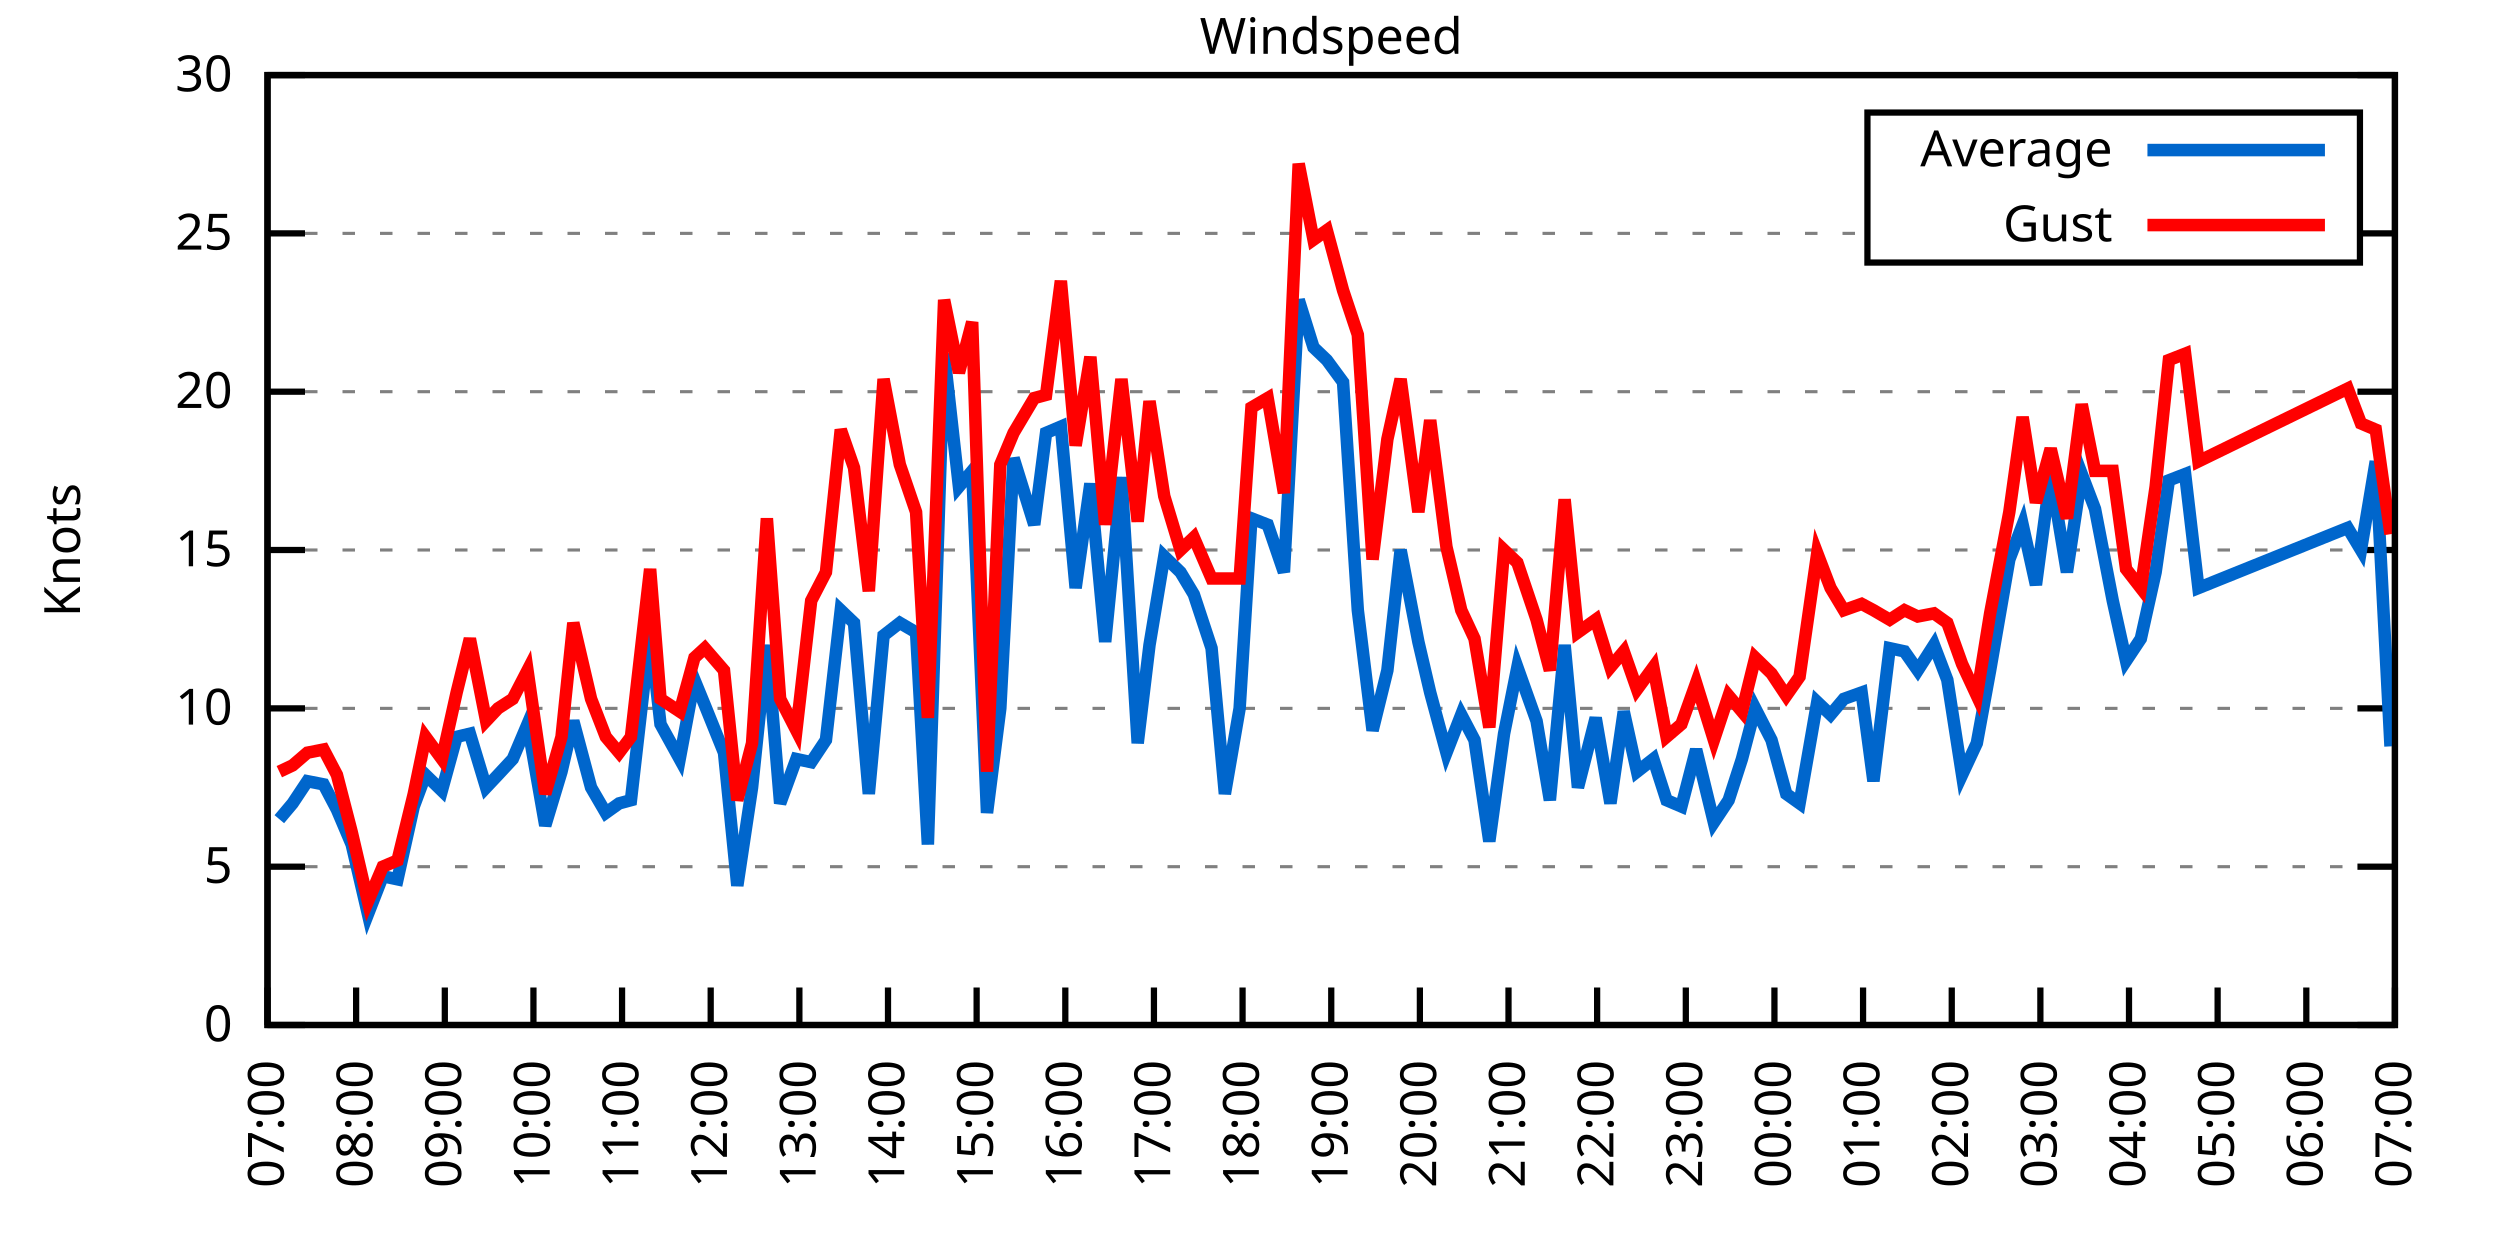
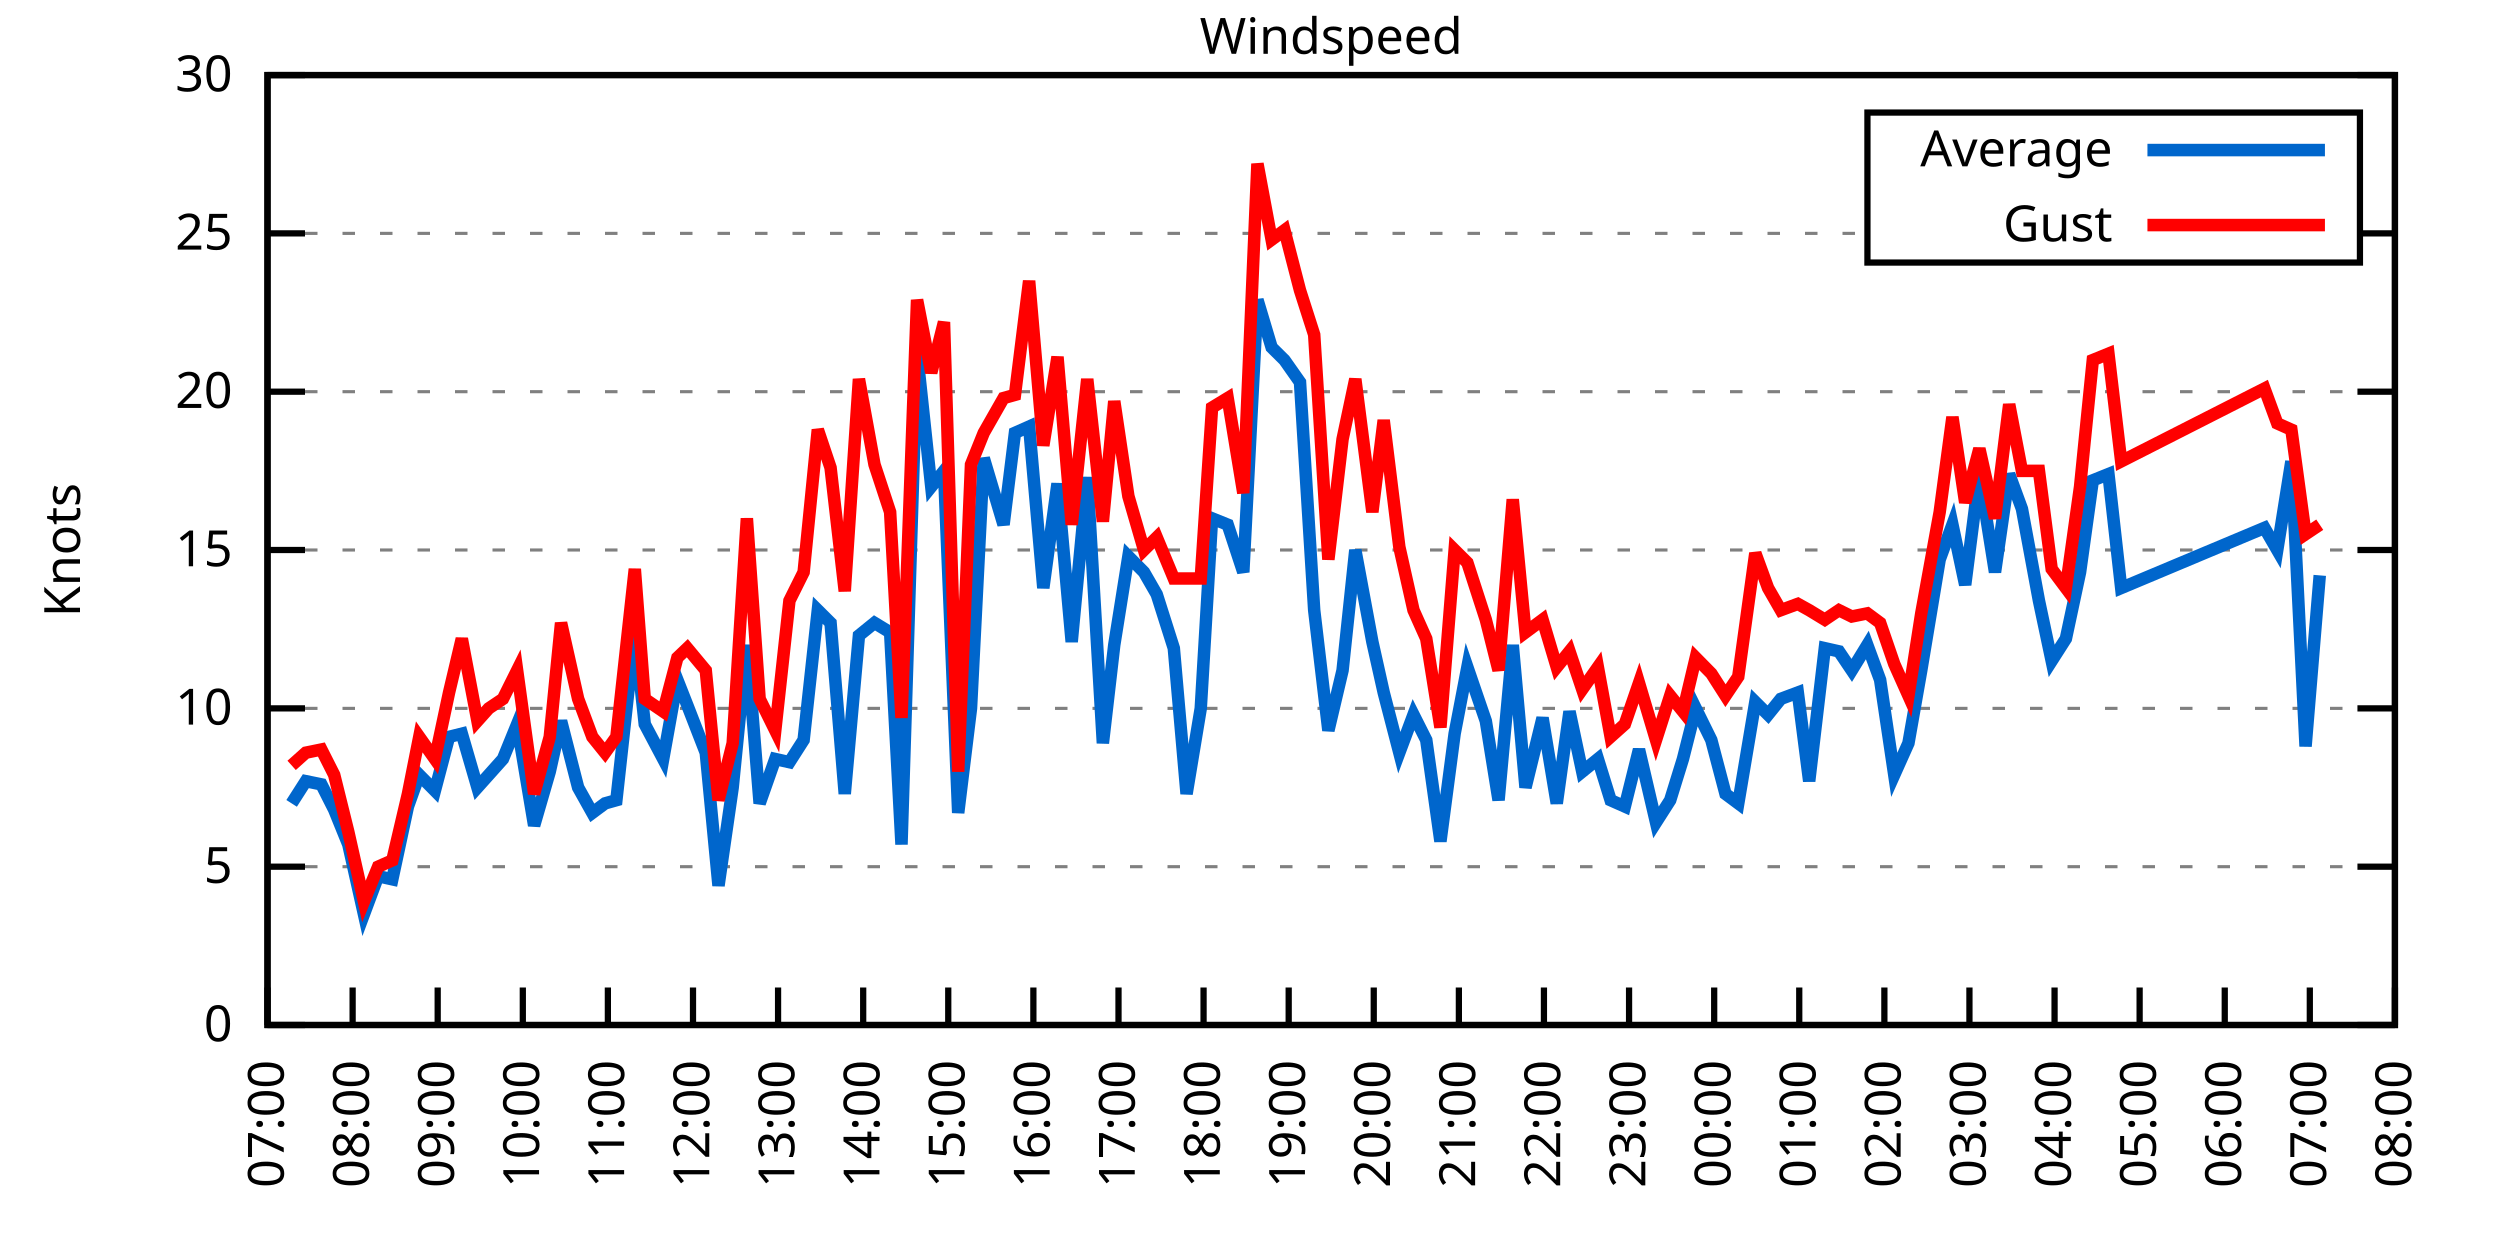
<svg xmlns="http://www.w3.org/2000/svg" xmlns:xlink="http://www.w3.org/1999/xlink" width="400" height="200" viewBox="0 0 400 200">
  <g id="gnuplot_canvas">
    <rect x="0" y="0" width="400" height="200" fill="none" />
    <defs>
      <circle id="gpDot" r="0.5" stroke-width="0.5" stroke="currentColor" />
      <path id="gpPt0" stroke-width="0.333" stroke="currentColor" d="M-1,0 h2 M0,-1 v2" />
      <path id="gpPt1" stroke-width="0.333" stroke="currentColor" d="M-1,-1 L1,1 M1,-1 L-1,1" />
      <path id="gpPt2" stroke-width="0.333" stroke="currentColor" d="M-1,0 L1,0 M0,-1 L0,1 M-1,-1 L1,1 M-1,1 L1,-1" />
      <rect id="gpPt3" stroke-width="0.333" stroke="currentColor" x="-1" y="-1" width="2" height="2" />
      <rect id="gpPt4" stroke-width="0.333" stroke="currentColor" fill="currentColor" x="-1" y="-1" width="2" height="2" />
      <circle id="gpPt5" stroke-width="0.333" stroke="currentColor" cx="0" cy="0" r="1" />
      <use xlink:href="#gpPt5" id="gpPt6" fill="currentColor" stroke="none" />
      <path id="gpPt7" stroke-width="0.333" stroke="currentColor" d="M0,-1.33 L-1.33,0.67 L1.33,0.67 z" />
      <use xlink:href="#gpPt7" id="gpPt8" fill="currentColor" stroke="none" />
      <use xlink:href="#gpPt7" id="gpPt9" stroke="currentColor" transform="rotate(180)" />
      <use xlink:href="#gpPt9" id="gpPt10" fill="currentColor" stroke="none" />
      <use xlink:href="#gpPt3" id="gpPt11" stroke="currentColor" transform="rotate(45)" />
      <use xlink:href="#gpPt11" id="gpPt12" fill="currentColor" stroke="none" />
      <path id="gpPt13" stroke-width="0.333" stroke="currentColor" d="M0,1.330 L1.265,0.411 L0.782,-1.067 L-0.782,-1.076 L-1.265,0.411 z" />
      <use xlink:href="#gpPt13" id="gpPt14" fill="currentColor" stroke="none" />
      <filter id="textbox" filterUnits="objectBoundingBox" x="0" y="0" height="1" width="1">
        <feFlood flood-color="white" flood-opacity="1" result="bgnd" />
        <feComposite in="SourceGraphic" in2="bgnd" operator="atop" />
      </filter>
      <filter id="greybox" filterUnits="objectBoundingBox" x="0" y="0" height="1" width="1">
        <feFlood flood-color="lightgrey" flood-opacity="1" result="grey" />
        <feComposite in="SourceGraphic" in2="grey" operator="atop" />
      </filter>
    </defs>
    <g fill="none" color="white" stroke="currentColor" stroke-width="1.00" stroke-linecap="butt" stroke-linejoin="miter">
</g>
    <g fill="none" color="black" stroke="currentColor" stroke-width="1.00" stroke-linecap="butt" stroke-linejoin="miter">
      <g stroke="none" shape-rendering="crispEdges">
        <polygon fill="rgb(255, 255, 255)" points="42.80,164.00 383.18,164.00 383.18,12.02 42.80,12.02 " />
      </g>
    </g>
    <g fill="none" color="black" stroke="currentColor" stroke-width="1.00" stroke-linecap="butt" stroke-linejoin="miter">
</g>
    <g fill="none" color="black" stroke="black" stroke-width="0.50" stroke-linecap="butt" stroke-linejoin="miter">
</g>
    <g fill="none" color="gray" stroke="currentColor" stroke-width="0.50" stroke-linecap="butt" stroke-linejoin="miter">
      <path stroke="gray" stroke-dasharray="2,4" class="gridline" d="M42.80,164.00 L383.19,164.00  " />
    </g>
    <g fill="none" color="gray" stroke="gray" stroke-width="1.00" stroke-linecap="butt" stroke-linejoin="miter">
</g>
    <g fill="none" color="black" stroke="currentColor" stroke-width="1.00" stroke-linecap="butt" stroke-linejoin="miter">
      <path stroke="black" d="M42.80,164.00 L48.80,164.00 M383.19,164.00 L377.19,164.00  " />
      <g transform="translate(37.20,166.60)" stroke="none" fill="black" font-family="Sans" font-size="8.00" text-anchor="end">
        <text>
          <tspan font-family="Sans"> 0</tspan>
        </text>
      </g>
    </g>
    <g fill="none" color="black" stroke="currentColor" stroke-width="1.00" stroke-linecap="butt" stroke-linejoin="miter">
</g>
    <g fill="none" color="black" stroke="black" stroke-width="0.50" stroke-linecap="butt" stroke-linejoin="miter">
</g>
    <g fill="none" color="gray" stroke="currentColor" stroke-width="0.50" stroke-linecap="butt" stroke-linejoin="miter">
      <path stroke="gray" stroke-dasharray="2,4" class="gridline" d="M42.80,138.67 L383.19,138.67  " />
    </g>
    <g fill="none" color="gray" stroke="gray" stroke-width="1.00" stroke-linecap="butt" stroke-linejoin="miter">
</g>
    <g fill="none" color="black" stroke="currentColor" stroke-width="1.00" stroke-linecap="butt" stroke-linejoin="miter">
      <path stroke="black" d="M42.80,138.67 L48.80,138.67 M383.19,138.67 L377.19,138.67  " />
      <g transform="translate(37.20,141.27)" stroke="none" fill="black" font-family="Sans" font-size="8.00" text-anchor="end">
        <text>
          <tspan font-family="Sans"> 5</tspan>
        </text>
      </g>
    </g>
    <g fill="none" color="black" stroke="currentColor" stroke-width="1.00" stroke-linecap="butt" stroke-linejoin="miter">
</g>
    <g fill="none" color="black" stroke="black" stroke-width="0.50" stroke-linecap="butt" stroke-linejoin="miter">
</g>
    <g fill="none" color="gray" stroke="currentColor" stroke-width="0.50" stroke-linecap="butt" stroke-linejoin="miter">
      <path stroke="gray" stroke-dasharray="2,4" class="gridline" d="M42.80,113.34 L383.19,113.34  " />
    </g>
    <g fill="none" color="gray" stroke="gray" stroke-width="1.00" stroke-linecap="butt" stroke-linejoin="miter">
</g>
    <g fill="none" color="black" stroke="currentColor" stroke-width="1.00" stroke-linecap="butt" stroke-linejoin="miter">
      <path stroke="black" d="M42.80,113.34 L48.80,113.34 M383.19,113.34 L377.19,113.34  " />
      <g transform="translate(37.20,115.94)" stroke="none" fill="black" font-family="Sans" font-size="8.00" text-anchor="end">
        <text>
          <tspan font-family="Sans"> 10</tspan>
        </text>
      </g>
    </g>
    <g fill="none" color="black" stroke="currentColor" stroke-width="1.00" stroke-linecap="butt" stroke-linejoin="miter">
</g>
    <g fill="none" color="black" stroke="black" stroke-width="0.50" stroke-linecap="butt" stroke-linejoin="miter">
</g>
    <g fill="none" color="gray" stroke="currentColor" stroke-width="0.50" stroke-linecap="butt" stroke-linejoin="miter">
      <path stroke="gray" stroke-dasharray="2,4" class="gridline" d="M42.80,88.00 L383.19,88.00  " />
    </g>
    <g fill="none" color="gray" stroke="gray" stroke-width="1.00" stroke-linecap="butt" stroke-linejoin="miter">
</g>
    <g fill="none" color="black" stroke="currentColor" stroke-width="1.00" stroke-linecap="butt" stroke-linejoin="miter">
      <path stroke="black" d="M42.80,88.00 L48.80,88.00 M383.19,88.00 L377.19,88.00  " />
      <g transform="translate(37.20,90.60)" stroke="none" fill="black" font-family="Sans" font-size="8.00" text-anchor="end">
        <text>
          <tspan font-family="Sans"> 15</tspan>
        </text>
      </g>
    </g>
    <g fill="none" color="black" stroke="currentColor" stroke-width="1.00" stroke-linecap="butt" stroke-linejoin="miter">
</g>
    <g fill="none" color="black" stroke="black" stroke-width="0.50" stroke-linecap="butt" stroke-linejoin="miter">
</g>
    <g fill="none" color="gray" stroke="currentColor" stroke-width="0.50" stroke-linecap="butt" stroke-linejoin="miter">
      <path stroke="gray" stroke-dasharray="2,4" class="gridline" d="M42.80,62.67 L383.19,62.67  " />
    </g>
    <g fill="none" color="gray" stroke="gray" stroke-width="1.00" stroke-linecap="butt" stroke-linejoin="miter">
</g>
    <g fill="none" color="black" stroke="currentColor" stroke-width="1.00" stroke-linecap="butt" stroke-linejoin="miter">
      <path stroke="black" d="M42.80,62.67 L48.80,62.67 M383.19,62.67 L377.19,62.67  " />
      <g transform="translate(37.20,65.27)" stroke="none" fill="black" font-family="Sans" font-size="8.00" text-anchor="end">
        <text>
          <tspan font-family="Sans"> 20</tspan>
        </text>
      </g>
    </g>
    <g fill="none" color="black" stroke="currentColor" stroke-width="1.00" stroke-linecap="butt" stroke-linejoin="miter">
</g>
    <g fill="none" color="black" stroke="black" stroke-width="0.50" stroke-linecap="butt" stroke-linejoin="miter">
</g>
    <g fill="none" color="gray" stroke="currentColor" stroke-width="0.50" stroke-linecap="butt" stroke-linejoin="miter">
      <path stroke="gray" stroke-dasharray="2,4" class="gridline" d="M42.80,37.34 L298.79,37.34 M377.59,37.34 L383.19,37.34  " />
    </g>
    <g fill="none" color="gray" stroke="gray" stroke-width="1.00" stroke-linecap="butt" stroke-linejoin="miter">
</g>
    <g fill="none" color="black" stroke="currentColor" stroke-width="1.00" stroke-linecap="butt" stroke-linejoin="miter">
      <path stroke="black" d="M42.80,37.34 L48.80,37.34 M383.19,37.34 L377.19,37.34  " />
      <g transform="translate(37.20,39.94)" stroke="none" fill="black" font-family="Sans" font-size="8.00" text-anchor="end">
        <text>
          <tspan font-family="Sans"> 25</tspan>
        </text>
      </g>
    </g>
    <g fill="none" color="black" stroke="currentColor" stroke-width="1.00" stroke-linecap="butt" stroke-linejoin="miter">
</g>
    <g fill="none" color="black" stroke="black" stroke-width="0.50" stroke-linecap="butt" stroke-linejoin="miter">
</g>
    <g fill="none" color="gray" stroke="currentColor" stroke-width="0.50" stroke-linecap="butt" stroke-linejoin="miter">
      <path stroke="gray" stroke-dasharray="2,4" class="gridline" d="M42.80,12.01 L383.19,12.01  " />
    </g>
    <g fill="none" color="gray" stroke="gray" stroke-width="1.00" stroke-linecap="butt" stroke-linejoin="miter">
</g>
    <g fill="none" color="black" stroke="currentColor" stroke-width="1.00" stroke-linecap="butt" stroke-linejoin="miter">
      <path stroke="black" d="M42.80,12.01 L48.80,12.01 M383.19,12.01 L377.19,12.01  " />
      <g transform="translate(37.20,14.61)" stroke="none" fill="black" font-family="Sans" font-size="8.00" text-anchor="end">
        <text>
          <tspan font-family="Sans"> 30</tspan>
        </text>
      </g>
    </g>
    <g fill="none" color="black" stroke="currentColor" stroke-width="1.00" stroke-linecap="butt" stroke-linejoin="miter">
      <path stroke="black" d="M42.80,164.00 L42.80,158.00  " />
      <g transform="translate(45.40,169.60) rotate(270.00)" stroke="none" fill="black" font-family="Sans" font-size="8.00" text-anchor="end">
        <text>
          <tspan font-family="Sans">07:00</tspan>
        </text>
      </g>
    </g>
    <g fill="none" color="black" stroke="currentColor" stroke-width="1.00" stroke-linecap="butt" stroke-linejoin="miter">
-       <path stroke="black" d="M56.98,164.00 L56.98,158.00  " />
-       <g transform="translate(59.58,169.60) rotate(270.00)" stroke="none" fill="black" font-family="Sans" font-size="8.00" text-anchor="end">
+       <path stroke="black" d="M56.42,164.00 L56.42,158.00  " />
+       <g transform="translate(59.02,169.60) rotate(270.00)" stroke="none" fill="black" font-family="Sans" font-size="8.00" text-anchor="end">
        <text>
          <tspan font-family="Sans">08:00</tspan>
        </text>
      </g>
    </g>
    <g fill="none" color="black" stroke="currentColor" stroke-width="1.00" stroke-linecap="butt" stroke-linejoin="miter">
-       <path stroke="black" d="M71.17,164.00 L71.17,158.00  " />
-       <g transform="translate(73.77,169.60) rotate(270.00)" stroke="none" fill="black" font-family="Sans" font-size="8.00" text-anchor="end">
+       <path stroke="black" d="M70.03,164.00 L70.03,158.00  " />
+       <g transform="translate(72.63,169.60) rotate(270.00)" stroke="none" fill="black" font-family="Sans" font-size="8.00" text-anchor="end">
        <text>
          <tspan font-family="Sans">09:00</tspan>
        </text>
      </g>
    </g>
    <g fill="none" color="black" stroke="currentColor" stroke-width="1.00" stroke-linecap="butt" stroke-linejoin="miter">
-       <path stroke="black" d="M85.35,164.00 L85.35,158.00  " />
-       <g transform="translate(87.95,169.60) rotate(270.00)" stroke="none" fill="black" font-family="Sans" font-size="8.00" text-anchor="end">
+       <path stroke="black" d="M83.65,164.00 L83.65,158.00  " />
+       <g transform="translate(86.25,169.60) rotate(270.00)" stroke="none" fill="black" font-family="Sans" font-size="8.00" text-anchor="end">
        <text>
          <tspan font-family="Sans">10:00</tspan>
        </text>
      </g>
    </g>
    <g fill="none" color="black" stroke="currentColor" stroke-width="1.00" stroke-linecap="butt" stroke-linejoin="miter">
-       <path stroke="black" d="M99.53,164.00 L99.53,158.00  " />
-       <g transform="translate(102.13,169.60) rotate(270.00)" stroke="none" fill="black" font-family="Sans" font-size="8.00" text-anchor="end">
+       <path stroke="black" d="M97.26,164.00 L97.26,158.00  " />
+       <g transform="translate(99.86,169.60) rotate(270.00)" stroke="none" fill="black" font-family="Sans" font-size="8.00" text-anchor="end">
        <text>
          <tspan font-family="Sans">11:00</tspan>
        </text>
      </g>
    </g>
    <g fill="none" color="black" stroke="currentColor" stroke-width="1.00" stroke-linecap="butt" stroke-linejoin="miter">
-       <path stroke="black" d="M113.71,164.00 L113.71,158.00  " />
-       <g transform="translate(116.31,169.60) rotate(270.00)" stroke="none" fill="black" font-family="Sans" font-size="8.00" text-anchor="end">
+       <path stroke="black" d="M110.88,164.00 L110.88,158.00  " />
+       <g transform="translate(113.48,169.60) rotate(270.00)" stroke="none" fill="black" font-family="Sans" font-size="8.00" text-anchor="end">
        <text>
          <tspan font-family="Sans">12:00</tspan>
        </text>
      </g>
    </g>
    <g fill="none" color="black" stroke="currentColor" stroke-width="1.00" stroke-linecap="butt" stroke-linejoin="miter">
-       <path stroke="black" d="M127.90,164.00 L127.90,158.00  " />
-       <g transform="translate(130.50,169.60) rotate(270.00)" stroke="none" fill="black" font-family="Sans" font-size="8.00" text-anchor="end">
+       <path stroke="black" d="M124.49,164.00 L124.49,158.00  " />
+       <g transform="translate(127.09,169.60) rotate(270.00)" stroke="none" fill="black" font-family="Sans" font-size="8.00" text-anchor="end">
        <text>
          <tspan font-family="Sans">13:00</tspan>
        </text>
      </g>
    </g>
    <g fill="none" color="black" stroke="currentColor" stroke-width="1.00" stroke-linecap="butt" stroke-linejoin="miter">
-       <path stroke="black" d="M142.08,164.00 L142.08,158.00  " />
-       <g transform="translate(144.68,169.60) rotate(270.00)" stroke="none" fill="black" font-family="Sans" font-size="8.00" text-anchor="end">
+       <path stroke="black" d="M138.11,164.00 L138.11,158.00  " />
+       <g transform="translate(140.71,169.60) rotate(270.00)" stroke="none" fill="black" font-family="Sans" font-size="8.00" text-anchor="end">
        <text>
          <tspan font-family="Sans">14:00</tspan>
        </text>
      </g>
    </g>
    <g fill="none" color="black" stroke="currentColor" stroke-width="1.00" stroke-linecap="butt" stroke-linejoin="miter">
-       <path stroke="black" d="M156.26,164.00 L156.26,158.00  " />
-       <g transform="translate(158.86,169.60) rotate(270.00)" stroke="none" fill="black" font-family="Sans" font-size="8.00" text-anchor="end">
+       <path stroke="black" d="M151.72,164.00 L151.72,158.00  " />
+       <g transform="translate(154.32,169.60) rotate(270.00)" stroke="none" fill="black" font-family="Sans" font-size="8.00" text-anchor="end">
        <text>
          <tspan font-family="Sans">15:00</tspan>
        </text>
      </g>
    </g>
    <g fill="none" color="black" stroke="currentColor" stroke-width="1.00" stroke-linecap="butt" stroke-linejoin="miter">
-       <path stroke="black" d="M170.45,164.00 L170.45,158.00  " />
-       <g transform="translate(173.05,169.60) rotate(270.00)" stroke="none" fill="black" font-family="Sans" font-size="8.00" text-anchor="end">
+       <path stroke="black" d="M165.34,164.00 L165.34,158.00  " />
+       <g transform="translate(167.94,169.60) rotate(270.00)" stroke="none" fill="black" font-family="Sans" font-size="8.00" text-anchor="end">
        <text>
          <tspan font-family="Sans">16:00</tspan>
        </text>
      </g>
    </g>
    <g fill="none" color="black" stroke="currentColor" stroke-width="1.00" stroke-linecap="butt" stroke-linejoin="miter">
-       <path stroke="black" d="M184.63,164.00 L184.63,158.00  " />
-       <g transform="translate(187.23,169.60) rotate(270.00)" stroke="none" fill="black" font-family="Sans" font-size="8.00" text-anchor="end">
+       <path stroke="black" d="M178.96,164.00 L178.96,158.00  " />
+       <g transform="translate(181.56,169.60) rotate(270.00)" stroke="none" fill="black" font-family="Sans" font-size="8.00" text-anchor="end">
        <text>
          <tspan font-family="Sans">17:00</tspan>
        </text>
      </g>
    </g>
    <g fill="none" color="black" stroke="currentColor" stroke-width="1.00" stroke-linecap="butt" stroke-linejoin="miter">
-       <path stroke="black" d="M198.81,164.00 L198.81,158.00  " />
-       <g transform="translate(201.41,169.60) rotate(270.00)" stroke="none" fill="black" font-family="Sans" font-size="8.00" text-anchor="end">
+       <path stroke="black" d="M192.57,164.00 L192.57,158.00  " />
+       <g transform="translate(195.17,169.60) rotate(270.00)" stroke="none" fill="black" font-family="Sans" font-size="8.00" text-anchor="end">
        <text>
          <tspan font-family="Sans">18:00</tspan>
        </text>
      </g>
    </g>
    <g fill="none" color="black" stroke="currentColor" stroke-width="1.00" stroke-linecap="butt" stroke-linejoin="miter">
-       <path stroke="black" d="M213.00,164.00 L213.00,158.00  " />
-       <g transform="translate(215.60,169.60) rotate(270.00)" stroke="none" fill="black" font-family="Sans" font-size="8.00" text-anchor="end">
+       <path stroke="black" d="M206.19,164.00 L206.19,158.00  " />
+       <g transform="translate(208.79,169.60) rotate(270.00)" stroke="none" fill="black" font-family="Sans" font-size="8.00" text-anchor="end">
        <text>
          <tspan font-family="Sans">19:00</tspan>
        </text>
      </g>
    </g>
    <g fill="none" color="black" stroke="currentColor" stroke-width="1.00" stroke-linecap="butt" stroke-linejoin="miter">
-       <path stroke="black" d="M227.18,164.00 L227.18,158.00  " />
-       <g transform="translate(229.78,169.60) rotate(270.00)" stroke="none" fill="black" font-family="Sans" font-size="8.00" text-anchor="end">
+       <path stroke="black" d="M219.80,164.00 L219.80,158.00  " />
+       <g transform="translate(222.40,169.60) rotate(270.00)" stroke="none" fill="black" font-family="Sans" font-size="8.00" text-anchor="end">
        <text>
          <tspan font-family="Sans">20:00</tspan>
        </text>
      </g>
    </g>
    <g fill="none" color="black" stroke="currentColor" stroke-width="1.00" stroke-linecap="butt" stroke-linejoin="miter">
-       <path stroke="black" d="M241.36,164.00 L241.36,158.00  " />
-       <g transform="translate(243.96,169.60) rotate(270.00)" stroke="none" fill="black" font-family="Sans" font-size="8.00" text-anchor="end">
+       <path stroke="black" d="M233.42,164.00 L233.42,158.00  " />
+       <g transform="translate(236.02,169.60) rotate(270.00)" stroke="none" fill="black" font-family="Sans" font-size="8.00" text-anchor="end">
        <text>
          <tspan font-family="Sans">21:00</tspan>
        </text>
      </g>
    </g>
    <g fill="none" color="black" stroke="currentColor" stroke-width="1.00" stroke-linecap="butt" stroke-linejoin="miter">
-       <path stroke="black" d="M255.54,164.00 L255.54,158.00  " />
-       <g transform="translate(258.14,169.60) rotate(270.00)" stroke="none" fill="black" font-family="Sans" font-size="8.00" text-anchor="end">
+       <path stroke="black" d="M247.03,164.00 L247.03,158.00  " />
+       <g transform="translate(249.63,169.60) rotate(270.00)" stroke="none" fill="black" font-family="Sans" font-size="8.00" text-anchor="end">
        <text>
          <tspan font-family="Sans">22:00</tspan>
        </text>
      </g>
    </g>
    <g fill="none" color="black" stroke="currentColor" stroke-width="1.00" stroke-linecap="butt" stroke-linejoin="miter">
-       <path stroke="black" d="M269.73,164.00 L269.73,158.00  " />
-       <g transform="translate(272.33,169.60) rotate(270.00)" stroke="none" fill="black" font-family="Sans" font-size="8.00" text-anchor="end">
+       <path stroke="black" d="M260.65,164.00 L260.65,158.00  " />
+       <g transform="translate(263.25,169.60) rotate(270.00)" stroke="none" fill="black" font-family="Sans" font-size="8.00" text-anchor="end">
        <text>
          <tspan font-family="Sans">23:00</tspan>
        </text>
      </g>
    </g>
    <g fill="none" color="black" stroke="currentColor" stroke-width="1.00" stroke-linecap="butt" stroke-linejoin="miter">
-       <path stroke="black" d="M283.91,164.00 L283.91,158.00  " />
-       <g transform="translate(286.51,169.60) rotate(270.00)" stroke="none" fill="black" font-family="Sans" font-size="8.00" text-anchor="end">
+       <path stroke="black" d="M274.27,164.00 L274.27,158.00  " />
+       <g transform="translate(276.87,169.60) rotate(270.00)" stroke="none" fill="black" font-family="Sans" font-size="8.00" text-anchor="end">
        <text>
          <tspan font-family="Sans">00:00</tspan>
        </text>
      </g>
    </g>
    <g fill="none" color="black" stroke="currentColor" stroke-width="1.00" stroke-linecap="butt" stroke-linejoin="miter">
-       <path stroke="black" d="M298.09,164.00 L298.09,158.00  " />
-       <g transform="translate(300.69,169.60) rotate(270.00)" stroke="none" fill="black" font-family="Sans" font-size="8.00" text-anchor="end">
+       <path stroke="black" d="M287.88,164.00 L287.88,158.00  " />
+       <g transform="translate(290.48,169.60) rotate(270.00)" stroke="none" fill="black" font-family="Sans" font-size="8.00" text-anchor="end">
        <text>
          <tspan font-family="Sans">01:00</tspan>
        </text>
      </g>
    </g>
    <g fill="none" color="black" stroke="currentColor" stroke-width="1.00" stroke-linecap="butt" stroke-linejoin="miter">
-       <path stroke="black" d="M312.28,164.00 L312.28,158.00  " />
-       <g transform="translate(314.88,169.60) rotate(270.00)" stroke="none" fill="black" font-family="Sans" font-size="8.00" text-anchor="end">
+       <path stroke="black" d="M301.50,164.00 L301.50,158.00  " />
+       <g transform="translate(304.10,169.60) rotate(270.00)" stroke="none" fill="black" font-family="Sans" font-size="8.00" text-anchor="end">
        <text>
          <tspan font-family="Sans">02:00</tspan>
        </text>
      </g>
    </g>
    <g fill="none" color="black" stroke="currentColor" stroke-width="1.00" stroke-linecap="butt" stroke-linejoin="miter">
-       <path stroke="black" d="M326.46,164.00 L326.46,158.00  " />
-       <g transform="translate(329.06,169.60) rotate(270.00)" stroke="none" fill="black" font-family="Sans" font-size="8.00" text-anchor="end">
+       <path stroke="black" d="M315.11,164.00 L315.11,158.00  " />
+       <g transform="translate(317.71,169.60) rotate(270.00)" stroke="none" fill="black" font-family="Sans" font-size="8.00" text-anchor="end">
        <text>
          <tspan font-family="Sans">03:00</tspan>
        </text>
      </g>
    </g>
    <g fill="none" color="black" stroke="currentColor" stroke-width="1.00" stroke-linecap="butt" stroke-linejoin="miter">
-       <path stroke="black" d="M340.64,164.00 L340.64,158.00  " />
-       <g transform="translate(343.24,169.60) rotate(270.00)" stroke="none" fill="black" font-family="Sans" font-size="8.00" text-anchor="end">
+       <path stroke="black" d="M328.73,164.00 L328.73,158.00  " />
+       <g transform="translate(331.33,169.60) rotate(270.00)" stroke="none" fill="black" font-family="Sans" font-size="8.00" text-anchor="end">
        <text>
          <tspan font-family="Sans">04:00</tspan>
        </text>
      </g>
    </g>
    <g fill="none" color="black" stroke="currentColor" stroke-width="1.00" stroke-linecap="butt" stroke-linejoin="miter">
-       <path stroke="black" d="M354.82,164.00 L354.82,158.00  " />
-       <g transform="translate(357.42,169.60) rotate(270.00)" stroke="none" fill="black" font-family="Sans" font-size="8.00" text-anchor="end">
+       <path stroke="black" d="M342.34,164.00 L342.34,158.00  " />
+       <g transform="translate(344.94,169.60) rotate(270.00)" stroke="none" fill="black" font-family="Sans" font-size="8.00" text-anchor="end">
        <text>
          <tspan font-family="Sans">05:00</tspan>
        </text>
      </g>
    </g>
    <g fill="none" color="black" stroke="currentColor" stroke-width="1.00" stroke-linecap="butt" stroke-linejoin="miter">
-       <path stroke="black" d="M369.01,164.00 L369.01,158.00  " />
-       <g transform="translate(371.61,169.60) rotate(270.00)" stroke="none" fill="black" font-family="Sans" font-size="8.00" text-anchor="end">
+       <path stroke="black" d="M355.96,164.00 L355.96,158.00  " />
+       <g transform="translate(358.56,169.60) rotate(270.00)" stroke="none" fill="black" font-family="Sans" font-size="8.00" text-anchor="end">
        <text>
          <tspan font-family="Sans">06:00</tspan>
+         </text>
+       </g>
+     </g>
+     <g fill="none" color="black" stroke="currentColor" stroke-width="1.00" stroke-linecap="butt" stroke-linejoin="miter">
+       <path stroke="black" d="M369.57,164.00 L369.57,158.00  " />
+       <g transform="translate(372.17,169.60) rotate(270.00)" stroke="none" fill="black" font-family="Sans" font-size="8.00" text-anchor="end">
+         <text>
+           <tspan font-family="Sans">07:00</tspan>
        </text>
      </g>
    </g>
    <g fill="none" color="black" stroke="currentColor" stroke-width="1.00" stroke-linecap="butt" stroke-linejoin="miter">
      <path stroke="black" d="M383.19,164.00 L383.19,158.00  " />
      <g transform="translate(385.79,169.60) rotate(270.00)" stroke="none" fill="black" font-family="Sans" font-size="8.00" text-anchor="end">
        <text>
-           <tspan font-family="Sans">07:00</tspan>
+           <tspan font-family="Sans">08:00</tspan>
        </text>
      </g>
    </g>
    <g fill="none" color="black" stroke="currentColor" stroke-width="1.00" stroke-linecap="butt" stroke-linejoin="miter">
</g>
    <g fill="none" color="black" stroke="currentColor" stroke-width="1.00" stroke-linecap="butt" stroke-linejoin="miter">
      <path stroke="black" d="M42.80,12.01 L42.80,164.00 L383.19,164.00 L383.19,12.01 L42.80,12.01 Z  " />
    </g>
    <g fill="none" color="black" stroke="currentColor" stroke-width="1.00" stroke-linecap="butt" stroke-linejoin="miter">
</g>
    <g fill="none" color="black" stroke="currentColor" stroke-width="1.00" stroke-linecap="butt" stroke-linejoin="miter">
      <path stroke="black" d="M298.79,42.01 L298.79,18.01 L377.59,18.01 L377.59,42.01 L298.79,42.01 Z  " />
    </g>
    <g id="Windspeed_plot_1">
      <g fill="none" color="white" stroke="black" stroke-width="2.00" stroke-linecap="butt" stroke-linejoin="miter">
</g>
      <g fill="none" color="black" stroke="currentColor" stroke-width="2.00" stroke-linecap="butt" stroke-linejoin="miter">
        <g transform="translate(337.99,26.61)" stroke="none" fill="black" font-family="Sans" font-size="8.00" text-anchor="end">
          <text>
            <tspan font-family="Sans">Average</tspan>
          </text>
        </g>
      </g>
      <g fill="none" color="black" stroke="currentColor" stroke-width="2.00" stroke-linecap="butt" stroke-linejoin="miter">
-         <path stroke="rgb(  0, 102, 204)" d="M343.59,24.01 L371.99,24.01 M44.69,131.07 L46.82,128.54 L49.18,124.99 L51.78,125.50 L53.91,129.55 L56.27,135.12   L58.87,146.27 L61.24,140.19 L63.60,140.69 L66.20,129.04 L68.09,123.98 L70.69,126.51 L73.06,117.90 L75.18,117.39   L77.78,126.00 L79.68,123.98 L82.04,121.44 L84.40,115.87 L87.24,132.08 L89.84,123.47 L91.73,115.36 L94.57,126.00   L96.93,130.06 L99.06,128.54 L100.95,128.03 L104.02,101.18 L105.68,115.87 L108.75,121.44 L111.11,108.78 L112.77,112.83   L115.84,120.43 L117.97,141.71 L120.33,126.00 L122.70,103.20 L124.82,128.54 L127.42,121.44 L129.79,121.95 L132.15,118.40   L134.52,97.63 L136.64,99.66 L139.01,127.02 L141.37,101.68 L143.97,99.66 L146.57,101.18 L148.46,135.12 L151.06,56.59   L153.43,77.87 L155.55,75.34 L157.92,130.06 L160.05,113.34 L162.17,73.31 L165.48,83.95 L167.37,69.26 L169.74,68.25   L172.10,94.08 L174.46,77.37 L176.83,102.70 L179.43,76.35 L182.03,118.91 L183.92,103.20 L186.28,89.02 L188.88,91.55   L191.01,95.10 L193.85,103.71 L195.98,127.02 L198.34,113.34 L200.23,82.94 L202.83,83.95 L205.43,91.55 L207.79,47.98   L210.16,55.58 L212.29,57.61 L214.89,61.15 L217.25,97.63 L219.61,116.88 L221.98,107.26 L224.10,88.00 L226.94,102.70   L228.83,110.80 L231.43,120.43 L233.80,114.35 L235.92,118.40 L238.29,134.62 L240.65,117.39 L242.78,106.75 L245.85,115.36   L247.98,128.03 L250.34,103.20 L252.47,126.00 L255.31,114.86 L257.67,128.54 L259.80,113.84 L261.93,123.47 L264.53,121.44   L266.65,128.03 L269.02,129.04 L271.38,119.92 L274.22,131.58 L276.58,128.03 L278.71,121.44 L280.84,113.34 L283.44,118.40   L285.80,127.02 L287.93,128.54 L290.76,112.32 L292.89,114.35 L295.02,111.82 L297.86,110.80 L299.75,124.99 L302.35,103.71   L304.71,104.22 L306.84,107.26 L309.44,103.20 L311.57,108.78 L313.93,123.98 L316.29,118.91 L318.42,107.26 L321.49,89.52   L323.62,83.95 L325.75,93.58 L328.11,75.85 L330.71,91.55 L333.08,75.85 L335.20,81.42 L338.04,96.11 L340.17,105.74   L342.53,102.19 L344.90,91.55 L347.02,76.86 L349.62,75.85 L351.75,94.08 L375.63,84.46 L377.75,88.00 L380.12,73.82   L382.48,119.42  " />
+         <path stroke="rgb(  0, 102, 204)" d="M343.59,24.01 L371.99,24.01 M46.66,128.54 L48.93,124.99 L51.42,125.50 L53.47,129.55 L55.73,135.12 L58.23,146.27   L60.50,140.19 L62.77,140.69 L65.27,129.04 L67.08,123.98 L69.58,126.51 L71.85,117.90 L73.89,117.39 L76.39,126.00   L78.20,123.98 L80.47,121.44 L82.74,115.87 L85.46,132.08 L87.96,123.47 L89.77,115.36 L92.50,126.00 L94.77,130.06   L96.81,128.54 L98.62,128.03 L101.57,101.18 L103.16,115.87 L106.11,121.44 L108.38,108.78 L109.97,112.83 L112.92,120.43   L114.96,141.71 L117.23,126.00 L119.50,103.20 L121.54,128.54 L124.04,121.44 L126.31,121.95 L128.58,118.40 L130.85,97.63   L132.89,99.66 L135.16,127.02 L137.43,101.68 L139.92,99.66 L142.42,101.18 L144.24,135.12 L146.73,56.59 L149.00,77.87   L151.04,75.34 L153.31,130.06 L155.36,113.34 L157.40,73.31 L160.57,83.95 L162.39,69.26 L164.66,68.25 L166.93,94.08   L169.20,77.37 L171.47,102.70 L173.96,76.35 L176.46,118.91 L178.28,103.20 L180.54,89.02 L183.04,91.55 L185.08,95.10   L187.81,103.71 L189.85,127.02 L192.12,113.34 L193.93,82.94 L196.43,83.95 L198.93,91.55 L201.19,47.98 L203.46,55.58   L205.51,57.61 L208.00,61.15 L210.27,97.63 L212.54,116.88 L214.81,107.26 L216.85,88.00 L219.58,102.70 L221.39,110.80   L223.89,120.43 L226.16,114.35 L228.20,118.40 L230.47,134.62 L232.74,117.39 L234.78,106.75 L237.73,115.36 L239.77,128.03   L242.04,103.20 L244.08,126.00 L246.81,114.86 L249.08,128.54 L251.12,113.84 L253.16,123.47 L255.66,121.44 L257.70,128.03   L259.97,129.04 L262.24,119.92 L264.96,131.58 L267.23,128.03 L269.27,121.44 L271.32,113.34 L273.81,118.40 L276.08,127.02   L278.12,128.54 L280.85,112.32 L282.89,114.35 L284.93,111.82 L287.65,110.80 L289.47,124.99 L291.97,103.71 L294.23,104.22   L296.28,107.26 L298.77,103.20 L300.82,108.78 L303.08,123.98 L305.35,118.91 L307.40,107.26 L310.35,89.52 L312.39,83.95   L314.43,93.58 L316.70,75.85 L319.20,91.55 L321.47,75.85 L323.51,81.42 L326.23,96.11 L328.27,105.74 L330.54,102.19   L332.81,91.55 L334.85,76.86 L337.35,75.85 L339.39,94.08 L362.31,84.46 L364.36,88.00 L366.62,73.82 L368.89,119.42   L371.16,92.06  " />
      </g>
    </g>
    <g id="Windspeed_plot_2">
      <g fill="none" color="black" stroke="currentColor" stroke-width="2.00" stroke-linecap="butt" stroke-linejoin="miter">
        <g transform="translate(337.99,38.61)" stroke="none" fill="black" font-family="Sans" font-size="8.00" text-anchor="end">
          <text>
            <tspan font-family="Sans">Gust</tspan>
          </text>
        </g>
      </g>
      <g fill="none" color="black" stroke="currentColor" stroke-width="2.00" stroke-linecap="butt" stroke-linejoin="miter">
-         <path stroke="rgb(255,   0,   0)" d="M343.59,36.01 L371.99,36.01 M44.69,123.47 L46.82,122.46 L49.18,120.43 L51.78,119.92 L53.91,123.98 L56.27,133.10   L58.87,144.24 L61.24,138.67 L63.60,137.66 L66.20,127.02 L68.09,117.90 L70.69,121.44 L73.06,110.80 L75.18,102.19   L77.78,115.36 L79.68,113.34 L82.04,111.82 L84.40,107.26 L87.24,127.02 L89.84,117.90 L91.73,99.66 L94.57,111.82   L96.93,117.90 L99.06,120.43 L100.95,117.90 L104.02,91.04 L105.68,111.82 L108.75,113.84 L111.11,105.23 L112.77,103.71   L115.84,107.26 L117.97,128.03 L120.33,118.91 L122.70,82.94 L124.82,111.82 L127.42,116.88 L129.79,96.11 L132.15,91.55   L134.52,68.75 L136.64,74.83 L139.01,94.59 L141.37,60.65 L143.97,74.33 L146.57,81.93 L148.46,114.86 L151.06,47.98   L153.43,59.63 L155.55,51.53 L157.92,123.47 L160.05,74.33 L162.17,69.26 L165.48,63.69 L167.37,63.18 L169.74,44.94   L172.10,71.29 L174.46,57.10 L176.83,83.95 L179.43,60.65 L182.03,83.45 L183.92,64.19 L186.28,79.39 L188.88,88.00   L191.01,85.98 L193.85,92.56 L195.98,92.56 L198.34,92.56 L200.23,65.21 L202.83,63.69 L205.43,78.89 L207.79,26.20   L210.16,38.35 L212.29,36.84 L214.89,46.46 L217.25,53.55 L219.61,89.52 L221.98,70.27 L224.10,60.65 L226.94,81.93   L228.83,67.23 L231.43,87.50 L233.80,97.63 L235.92,102.19 L238.29,116.38 L240.65,88.00 L242.78,90.03 L245.85,99.15   L247.98,107.26 L250.34,79.90 L252.47,101.18 L255.31,99.15 L257.67,106.75 L259.80,104.22 L261.93,110.30 L264.53,106.75   L266.65,117.90 L269.02,115.87 L271.38,109.28 L274.22,118.40 L276.58,111.31 L278.71,113.84 L280.84,105.23 L283.44,107.76   L285.80,111.31 L287.93,108.27 L290.76,88.51 L292.89,94.08 L295.02,97.63 L297.86,96.62 L299.75,97.63 L302.35,99.15   L304.71,97.63 L306.84,98.64 L309.44,98.14 L311.57,99.66 L313.93,106.24 L316.29,111.31 L318.42,98.14 L321.49,81.93   L323.62,66.73 L325.75,80.41 L328.11,71.79 L330.71,82.94 L333.08,64.70 L335.20,75.34 L338.04,75.34 L340.17,91.04   L342.53,94.08 L344.90,77.87 L347.02,57.61 L349.62,56.59 L351.75,73.82 L375.63,62.17 L377.75,67.74 L380.12,68.75   L382.48,85.47  " />
+         <path stroke="rgb(255,   0,   0)" d="M343.59,36.01 L371.99,36.01 M46.66,122.46 L48.93,120.43 L51.42,119.92 L53.47,123.98 L55.73,133.10 L58.23,144.24   L60.50,138.67 L62.77,137.66 L65.27,127.02 L67.08,117.90 L69.58,121.44 L71.85,110.80 L73.89,102.19 L76.39,115.36   L78.20,113.34 L80.47,111.82 L82.74,107.26 L85.46,127.02 L87.96,117.90 L89.77,99.66 L92.50,111.82 L94.77,117.90   L96.81,120.43 L98.62,117.90 L101.57,91.04 L103.16,111.82 L106.11,113.84 L108.38,105.23 L109.97,103.71 L112.92,107.26   L114.96,128.03 L117.23,118.91 L119.50,82.94 L121.54,111.82 L124.04,116.88 L126.31,96.11 L128.58,91.55 L130.85,68.75   L132.89,74.83 L135.16,94.59 L137.43,60.65 L139.92,74.33 L142.42,81.93 L144.24,114.86 L146.73,47.98 L149.00,59.63   L151.04,51.53 L153.31,123.47 L155.36,74.33 L157.40,69.26 L160.57,63.69 L162.39,63.18 L164.66,44.94 L166.93,71.29   L169.20,57.10 L171.47,83.95 L173.96,60.65 L176.46,83.45 L178.28,64.19 L180.54,79.39 L183.04,88.00 L185.08,85.98   L187.81,92.56 L189.85,92.56 L192.12,92.56 L193.93,65.21 L196.43,63.69 L198.93,78.89 L201.19,26.20 L203.46,38.35   L205.51,36.84 L208.00,46.46 L210.27,53.55 L212.54,89.52 L214.81,70.27 L216.85,60.65 L219.58,81.93 L221.39,67.23   L223.89,87.50 L226.16,97.63 L228.20,102.19 L230.47,116.38 L232.74,88.00 L234.78,90.03 L237.73,99.15 L239.77,107.26   L242.04,79.90 L244.08,101.18 L246.81,99.15 L249.08,106.75 L251.12,104.22 L253.16,110.30 L255.66,106.75 L257.70,117.90   L259.97,115.87 L262.24,109.28 L264.96,118.40 L267.23,111.31 L269.27,113.84 L271.32,105.23 L273.81,107.76 L276.08,111.31   L278.12,108.27 L280.85,88.51 L282.89,94.08 L284.93,97.63 L287.65,96.62 L289.47,97.63 L291.97,99.15 L294.23,97.63   L296.28,98.64 L298.77,98.14 L300.82,99.66 L303.08,106.24 L305.35,111.31 L307.40,98.14 L310.35,81.93 L312.39,66.73   L314.43,80.41 L316.70,71.79 L319.20,82.94 L321.47,64.70 L323.51,75.34 L326.23,75.34 L328.27,91.04 L330.54,94.08   L332.81,77.87 L334.85,57.61 L337.35,56.59 L339.39,73.82 L362.31,62.17 L364.36,67.74 L366.62,68.75 L368.89,85.47   L371.16,83.95  " />
      </g>
    </g>
    <g fill="none" color="black" stroke="currentColor" stroke-width="2.00" stroke-linecap="butt" stroke-linejoin="miter">
</g>
    <g fill="none" color="black" stroke="black" stroke-width="1.00" stroke-linecap="butt" stroke-linejoin="miter">
</g>
    <g fill="none" color="black" stroke="currentColor" stroke-width="1.00" stroke-linecap="butt" stroke-linejoin="miter">
      <path stroke="black" d="M42.80,12.01 L42.80,164.00 L383.19,164.00 L383.19,12.01 L42.80,12.01 Z  " />
      <g transform="translate(12.80,88.01) rotate(270.00)" stroke="none" fill="black" font-family="Sans" font-size="8.00" text-anchor="middle">
        <text>
          <tspan font-family="Sans">Knots</tspan>
        </text>
      </g>
    </g>
    <g fill="none" color="black" stroke="currentColor" stroke-width="1.00" stroke-linecap="butt" stroke-linejoin="miter">
</g>
    <g fill="none" color="black" stroke="currentColor" stroke-width="1.00" stroke-linecap="butt" stroke-linejoin="miter">
      <g transform="translate(212.99,8.61)" stroke="none" fill="black" font-family="Sans" font-size="8.00" text-anchor="middle">
        <text>
          <tspan font-family="Sans">Windspeed</tspan>
        </text>
      </g>
    </g>
    <g fill="none" color="black" stroke="currentColor" stroke-width="1.00" stroke-linecap="butt" stroke-linejoin="miter">
</g>
  </g>
</svg>
